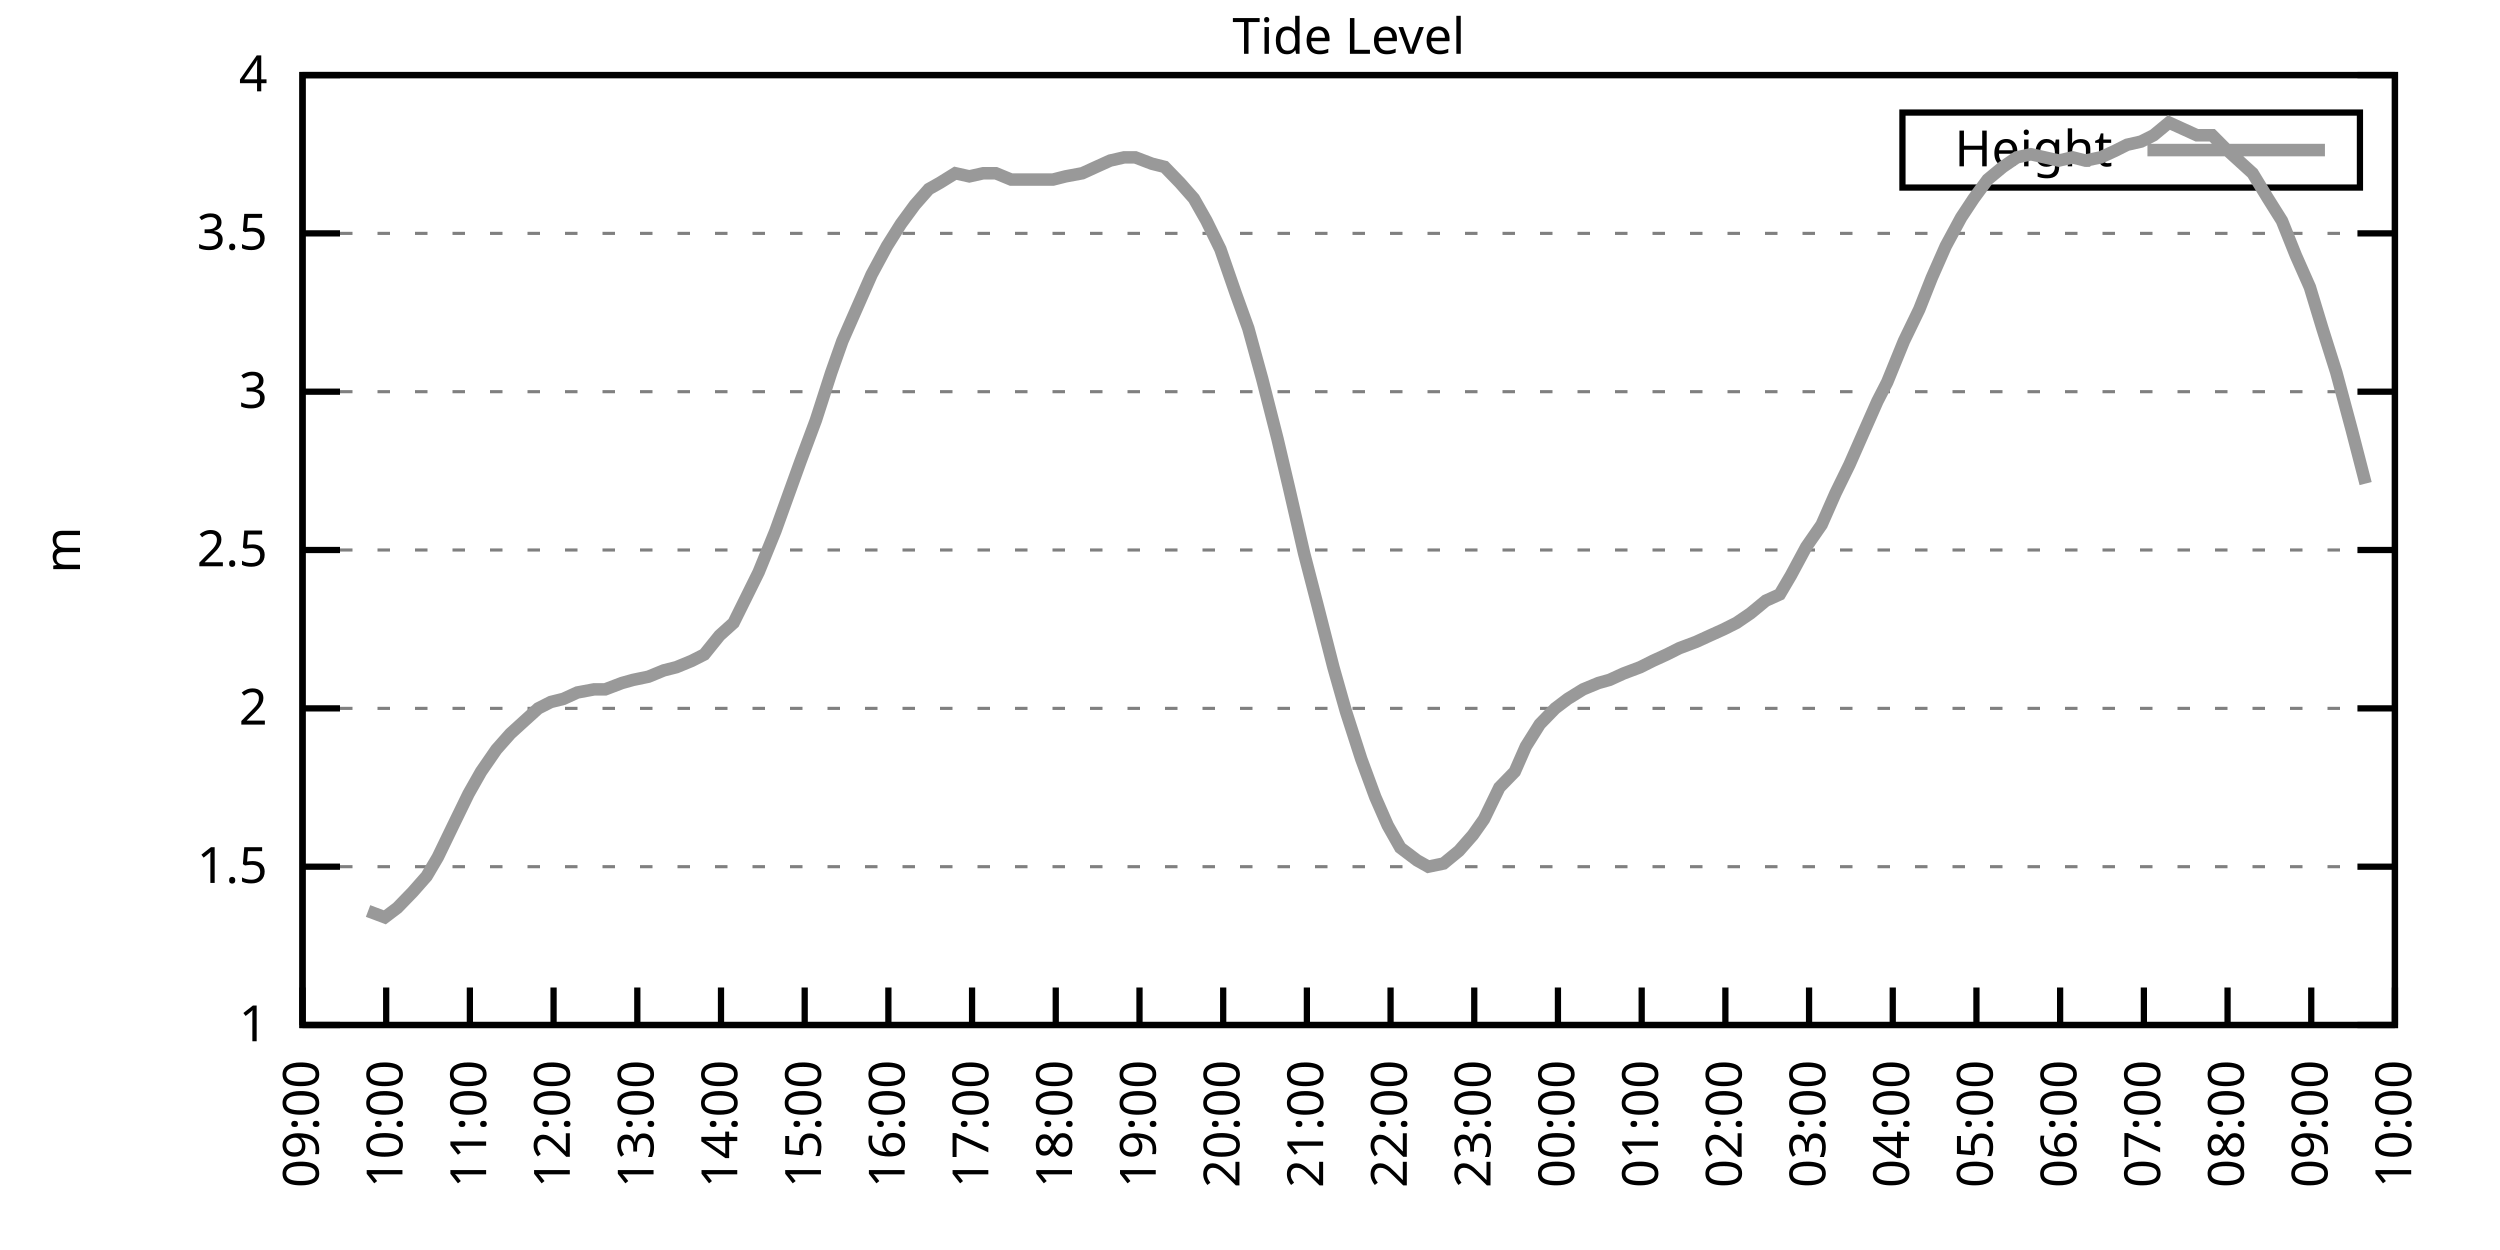
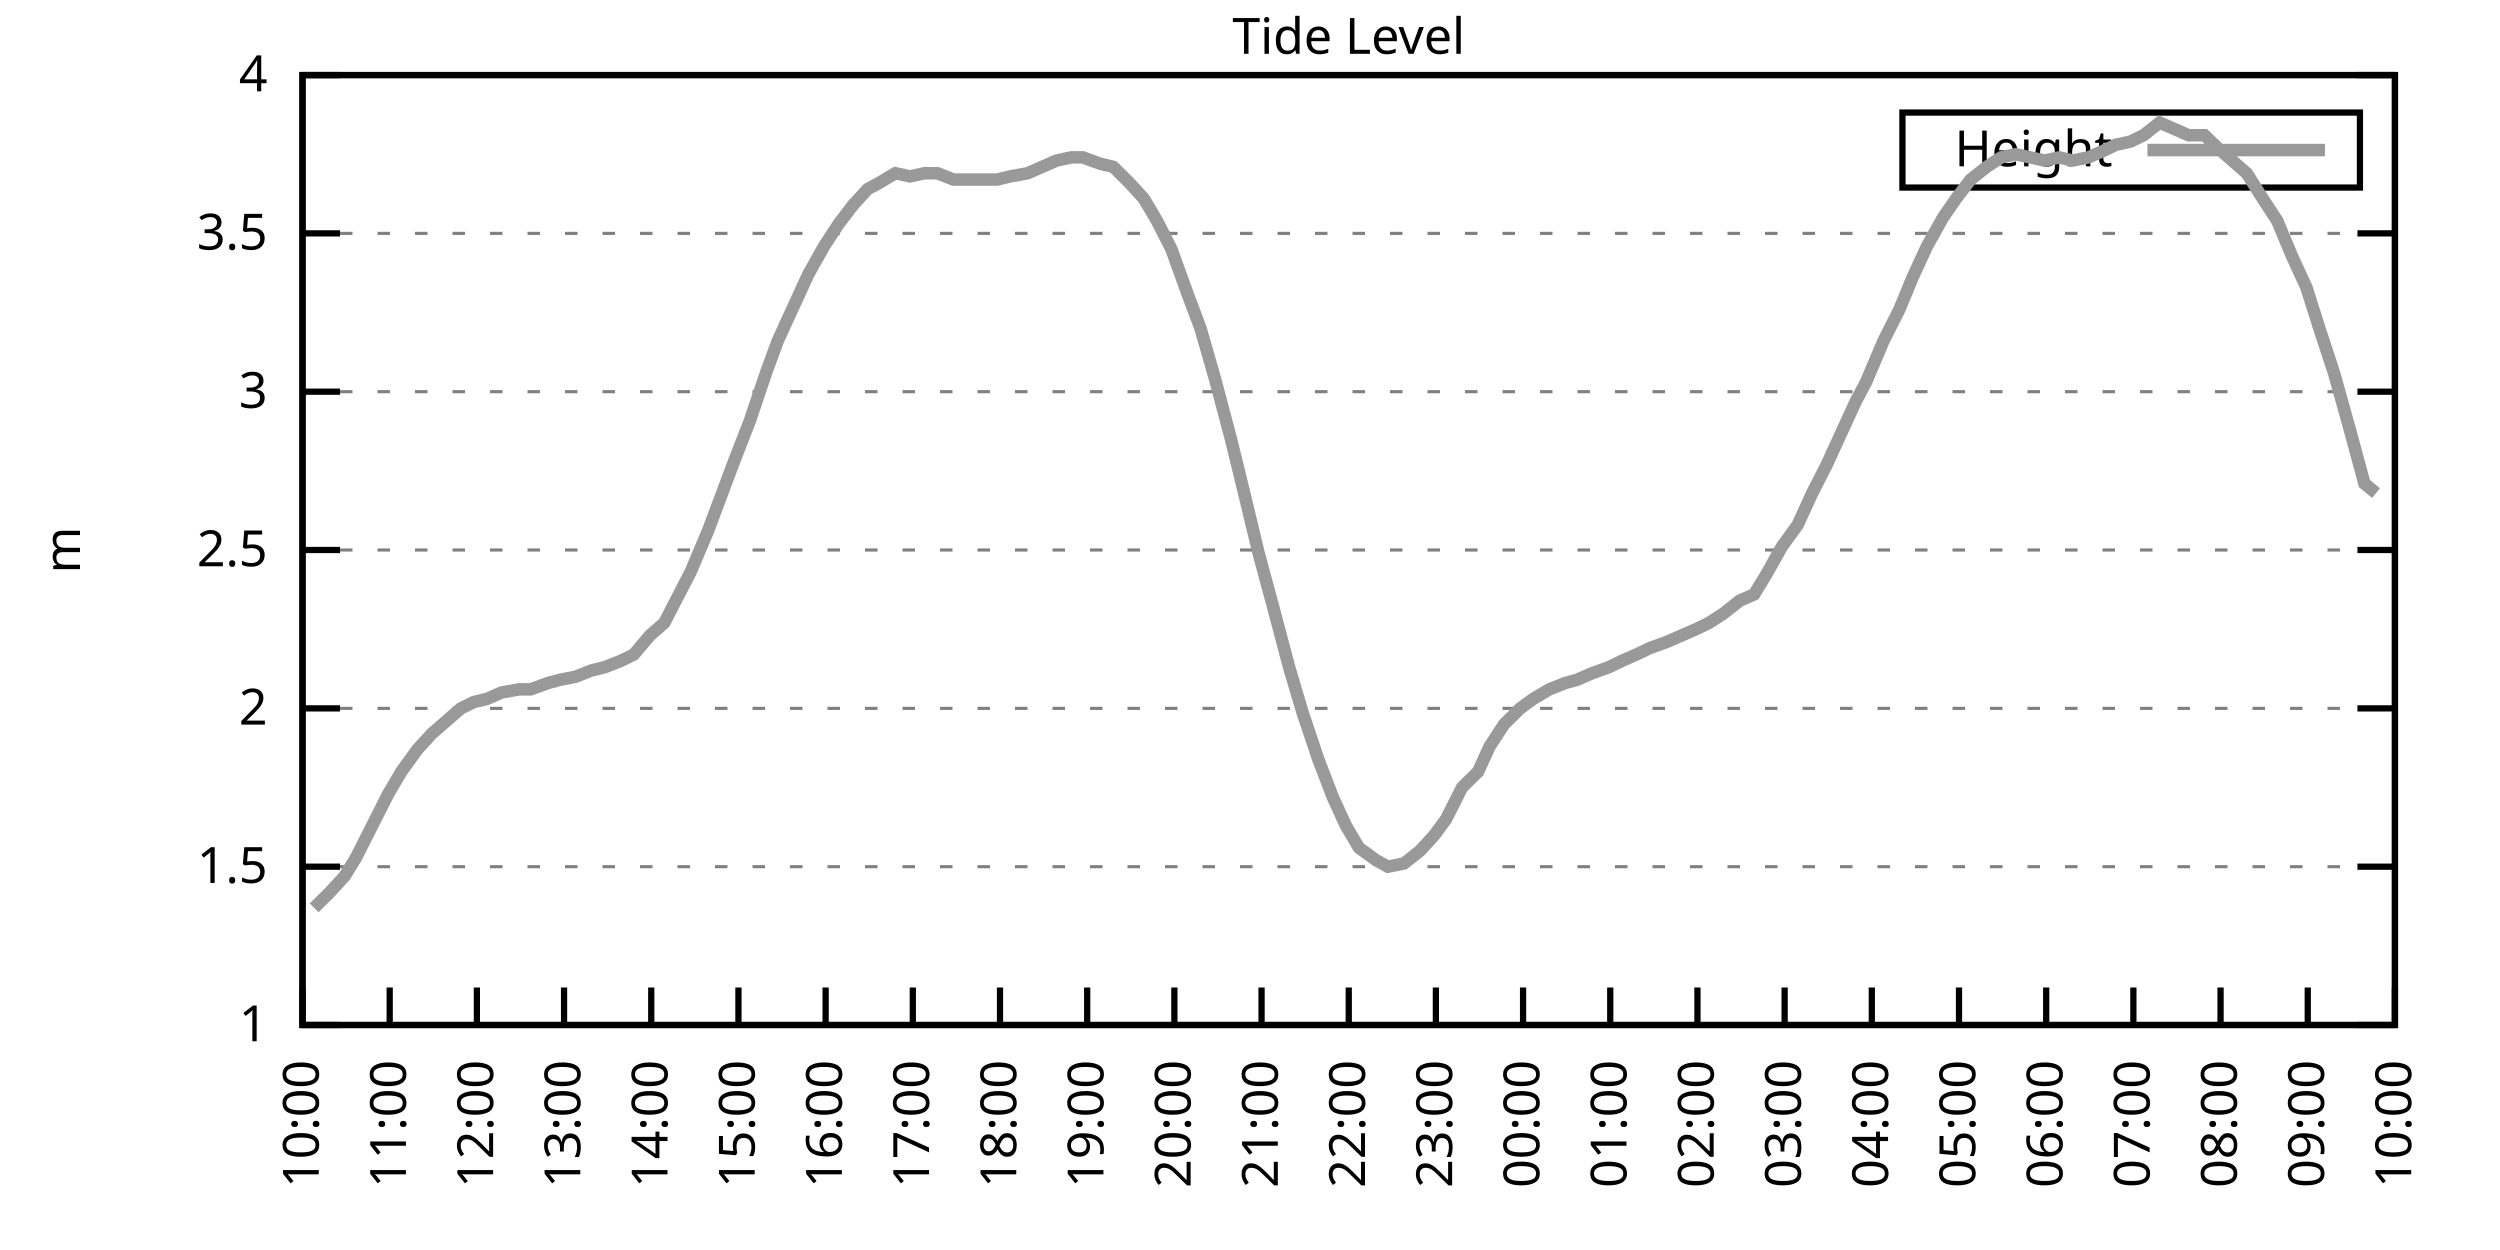
<svg xmlns="http://www.w3.org/2000/svg" xmlns:xlink="http://www.w3.org/1999/xlink" width="400" height="200" viewBox="0 0 400 200">
  <g id="gnuplot_canvas">
    <rect x="0" y="0" width="400" height="200" fill="none" />
    <defs>
      <circle id="gpDot" r="0.5" stroke-width="0.5" stroke="currentColor" />
      <path id="gpPt0" stroke-width="0.333" stroke="currentColor" d="M-1,0 h2 M0,-1 v2" />
      <path id="gpPt1" stroke-width="0.333" stroke="currentColor" d="M-1,-1 L1,1 M1,-1 L-1,1" />
      <path id="gpPt2" stroke-width="0.333" stroke="currentColor" d="M-1,0 L1,0 M0,-1 L0,1 M-1,-1 L1,1 M-1,1 L1,-1" />
      <rect id="gpPt3" stroke-width="0.333" stroke="currentColor" x="-1" y="-1" width="2" height="2" />
      <rect id="gpPt4" stroke-width="0.333" stroke="currentColor" fill="currentColor" x="-1" y="-1" width="2" height="2" />
      <circle id="gpPt5" stroke-width="0.333" stroke="currentColor" cx="0" cy="0" r="1" />
      <use xlink:href="#gpPt5" id="gpPt6" fill="currentColor" stroke="none" />
      <path id="gpPt7" stroke-width="0.333" stroke="currentColor" d="M0,-1.33 L-1.33,0.67 L1.33,0.67 z" />
      <use xlink:href="#gpPt7" id="gpPt8" fill="currentColor" stroke="none" />
      <use xlink:href="#gpPt7" id="gpPt9" stroke="currentColor" transform="rotate(180)" />
      <use xlink:href="#gpPt9" id="gpPt10" fill="currentColor" stroke="none" />
      <use xlink:href="#gpPt3" id="gpPt11" stroke="currentColor" transform="rotate(45)" />
      <use xlink:href="#gpPt11" id="gpPt12" fill="currentColor" stroke="none" />
      <path id="gpPt13" stroke-width="0.333" stroke="currentColor" d="M0,1.330 L1.265,0.411 L0.782,-1.067 L-0.782,-1.076 L-1.265,0.411 z" />
      <use xlink:href="#gpPt13" id="gpPt14" fill="currentColor" stroke="none" />
      <filter id="textbox" filterUnits="objectBoundingBox" x="0" y="0" height="1" width="1">
        <feFlood flood-color="white" flood-opacity="1" result="bgnd" />
        <feComposite in="SourceGraphic" in2="bgnd" operator="atop" />
      </filter>
      <filter id="greybox" filterUnits="objectBoundingBox" x="0" y="0" height="1" width="1">
        <feFlood flood-color="lightgrey" flood-opacity="1" result="grey" />
        <feComposite in="SourceGraphic" in2="grey" operator="atop" />
      </filter>
    </defs>
    <g fill="none" color="white" stroke="currentColor" stroke-width="1.00" stroke-linecap="butt" stroke-linejoin="miter">
</g>
    <g fill="none" color="black" stroke="currentColor" stroke-width="1.00" stroke-linecap="butt" stroke-linejoin="miter">
      <g stroke="none" shape-rendering="crispEdges">
        <polygon fill="rgb(255, 255, 255)" points="48.40,164.00 383.18,164.00 383.18,12.02 48.40,12.02 " />
      </g>
    </g>
    <g fill="none" color="black" stroke="currentColor" stroke-width="1.00" stroke-linecap="butt" stroke-linejoin="miter">
</g>
    <g fill="none" color="black" stroke="black" stroke-width="0.50" stroke-linecap="butt" stroke-linejoin="miter">
</g>
    <g fill="none" color="gray" stroke="currentColor" stroke-width="0.50" stroke-linecap="butt" stroke-linejoin="miter">
      <path stroke="gray" stroke-dasharray="2,4" class="gridline" d="M48.40,164.00 L383.19,164.00  " />
    </g>
    <g fill="none" color="gray" stroke="gray" stroke-width="1.00" stroke-linecap="butt" stroke-linejoin="miter">
</g>
    <g fill="none" color="black" stroke="currentColor" stroke-width="1.00" stroke-linecap="butt" stroke-linejoin="miter">
      <path stroke="black" d="M48.40,164.00 L54.40,164.00 M383.19,164.00 L377.19,164.00  " />
      <g transform="translate(42.80,166.60)" stroke="none" fill="black" font-family="Sans" font-size="8.00" text-anchor="end">
        <text>
          <tspan font-family="Sans"> 1</tspan>
        </text>
      </g>
    </g>
    <g fill="none" color="black" stroke="currentColor" stroke-width="1.00" stroke-linecap="butt" stroke-linejoin="miter">
</g>
    <g fill="none" color="black" stroke="black" stroke-width="0.50" stroke-linecap="butt" stroke-linejoin="miter">
</g>
    <g fill="none" color="gray" stroke="currentColor" stroke-width="0.50" stroke-linecap="butt" stroke-linejoin="miter">
      <path stroke="gray" stroke-dasharray="2,4" class="gridline" d="M48.40,138.67 L383.19,138.67  " />
    </g>
    <g fill="none" color="gray" stroke="gray" stroke-width="1.00" stroke-linecap="butt" stroke-linejoin="miter">
</g>
    <g fill="none" color="black" stroke="currentColor" stroke-width="1.00" stroke-linecap="butt" stroke-linejoin="miter">
      <path stroke="black" d="M48.40,138.67 L54.40,138.67 M383.19,138.67 L377.19,138.67  " />
      <g transform="translate(42.80,141.27)" stroke="none" fill="black" font-family="Sans" font-size="8.00" text-anchor="end">
        <text>
          <tspan font-family="Sans"> 1.5</tspan>
        </text>
      </g>
    </g>
    <g fill="none" color="black" stroke="currentColor" stroke-width="1.00" stroke-linecap="butt" stroke-linejoin="miter">
</g>
    <g fill="none" color="black" stroke="black" stroke-width="0.50" stroke-linecap="butt" stroke-linejoin="miter">
</g>
    <g fill="none" color="gray" stroke="currentColor" stroke-width="0.50" stroke-linecap="butt" stroke-linejoin="miter">
      <path stroke="gray" stroke-dasharray="2,4" class="gridline" d="M48.40,113.34 L383.19,113.34  " />
    </g>
    <g fill="none" color="gray" stroke="gray" stroke-width="1.00" stroke-linecap="butt" stroke-linejoin="miter">
</g>
    <g fill="none" color="black" stroke="currentColor" stroke-width="1.00" stroke-linecap="butt" stroke-linejoin="miter">
      <path stroke="black" d="M48.40,113.34 L54.40,113.34 M383.19,113.34 L377.19,113.34  " />
      <g transform="translate(42.80,115.94)" stroke="none" fill="black" font-family="Sans" font-size="8.00" text-anchor="end">
        <text>
          <tspan font-family="Sans"> 2</tspan>
        </text>
      </g>
    </g>
    <g fill="none" color="black" stroke="currentColor" stroke-width="1.00" stroke-linecap="butt" stroke-linejoin="miter">
</g>
    <g fill="none" color="black" stroke="black" stroke-width="0.50" stroke-linecap="butt" stroke-linejoin="miter">
</g>
    <g fill="none" color="gray" stroke="currentColor" stroke-width="0.50" stroke-linecap="butt" stroke-linejoin="miter">
      <path stroke="gray" stroke-dasharray="2,4" class="gridline" d="M48.40,88.00 L383.19,88.00  " />
    </g>
    <g fill="none" color="gray" stroke="gray" stroke-width="1.00" stroke-linecap="butt" stroke-linejoin="miter">
</g>
    <g fill="none" color="black" stroke="currentColor" stroke-width="1.00" stroke-linecap="butt" stroke-linejoin="miter">
      <path stroke="black" d="M48.40,88.00 L54.40,88.00 M383.19,88.00 L377.19,88.00  " />
      <g transform="translate(42.80,90.60)" stroke="none" fill="black" font-family="Sans" font-size="8.00" text-anchor="end">
        <text>
          <tspan font-family="Sans"> 2.5</tspan>
        </text>
      </g>
    </g>
    <g fill="none" color="black" stroke="currentColor" stroke-width="1.00" stroke-linecap="butt" stroke-linejoin="miter">
</g>
    <g fill="none" color="black" stroke="black" stroke-width="0.50" stroke-linecap="butt" stroke-linejoin="miter">
</g>
    <g fill="none" color="gray" stroke="currentColor" stroke-width="0.50" stroke-linecap="butt" stroke-linejoin="miter">
      <path stroke="gray" stroke-dasharray="2,4" class="gridline" d="M48.40,62.67 L383.19,62.67  " />
    </g>
    <g fill="none" color="gray" stroke="gray" stroke-width="1.00" stroke-linecap="butt" stroke-linejoin="miter">
</g>
    <g fill="none" color="black" stroke="currentColor" stroke-width="1.00" stroke-linecap="butt" stroke-linejoin="miter">
      <path stroke="black" d="M48.40,62.67 L54.40,62.67 M383.19,62.67 L377.19,62.67  " />
      <g transform="translate(42.80,65.27)" stroke="none" fill="black" font-family="Sans" font-size="8.00" text-anchor="end">
        <text>
          <tspan font-family="Sans"> 3</tspan>
        </text>
      </g>
    </g>
    <g fill="none" color="black" stroke="currentColor" stroke-width="1.00" stroke-linecap="butt" stroke-linejoin="miter">
</g>
    <g fill="none" color="black" stroke="black" stroke-width="0.50" stroke-linecap="butt" stroke-linejoin="miter">
</g>
    <g fill="none" color="gray" stroke="currentColor" stroke-width="0.50" stroke-linecap="butt" stroke-linejoin="miter">
      <path stroke="gray" stroke-dasharray="2,4" class="gridline" d="M48.40,37.34 L383.19,37.34  " />
    </g>
    <g fill="none" color="gray" stroke="gray" stroke-width="1.00" stroke-linecap="butt" stroke-linejoin="miter">
</g>
    <g fill="none" color="black" stroke="currentColor" stroke-width="1.00" stroke-linecap="butt" stroke-linejoin="miter">
      <path stroke="black" d="M48.40,37.34 L54.40,37.34 M383.19,37.34 L377.19,37.34  " />
      <g transform="translate(42.80,39.94)" stroke="none" fill="black" font-family="Sans" font-size="8.00" text-anchor="end">
        <text>
          <tspan font-family="Sans"> 3.5</tspan>
        </text>
      </g>
    </g>
    <g fill="none" color="black" stroke="currentColor" stroke-width="1.00" stroke-linecap="butt" stroke-linejoin="miter">
</g>
    <g fill="none" color="black" stroke="black" stroke-width="0.50" stroke-linecap="butt" stroke-linejoin="miter">
</g>
    <g fill="none" color="gray" stroke="currentColor" stroke-width="0.50" stroke-linecap="butt" stroke-linejoin="miter">
      <path stroke="gray" stroke-dasharray="2,4" class="gridline" d="M48.40,12.01 L383.19,12.01  " />
    </g>
    <g fill="none" color="gray" stroke="gray" stroke-width="1.00" stroke-linecap="butt" stroke-linejoin="miter">
</g>
    <g fill="none" color="black" stroke="currentColor" stroke-width="1.00" stroke-linecap="butt" stroke-linejoin="miter">
      <path stroke="black" d="M48.40,12.01 L54.40,12.01 M383.19,12.01 L377.19,12.01  " />
      <g transform="translate(42.80,14.61)" stroke="none" fill="black" font-family="Sans" font-size="8.00" text-anchor="end">
        <text>
          <tspan font-family="Sans"> 4</tspan>
        </text>
      </g>
    </g>
    <g fill="none" color="black" stroke="currentColor" stroke-width="1.00" stroke-linecap="butt" stroke-linejoin="miter">
      <path stroke="black" d="M48.40,164.00 L48.40,158.00  " />
      <g transform="translate(51.00,169.60) rotate(270.00)" stroke="none" fill="black" font-family="Sans" font-size="8.00" text-anchor="end">
        <text>
-           <tspan font-family="Sans">09:00</tspan>
-         </text>
-       </g>
-     </g>
-     <g fill="none" color="black" stroke="currentColor" stroke-width="1.00" stroke-linecap="butt" stroke-linejoin="miter">
-       <path stroke="black" d="M61.79,164.00 L61.79,158.00  " />
-       <g transform="translate(64.39,169.60) rotate(270.00)" stroke="none" fill="black" font-family="Sans" font-size="8.00" text-anchor="end">
-         <text>
          <tspan font-family="Sans">10:00</tspan>
        </text>
      </g>
    </g>
    <g fill="none" color="black" stroke="currentColor" stroke-width="1.00" stroke-linecap="butt" stroke-linejoin="miter">
-       <path stroke="black" d="M75.18,164.00 L75.18,158.00  " />
-       <g transform="translate(77.78,169.60) rotate(270.00)" stroke="none" fill="black" font-family="Sans" font-size="8.00" text-anchor="end">
+       <path stroke="black" d="M62.35,164.00 L62.35,158.00  " />
+       <g transform="translate(64.95,169.60) rotate(270.00)" stroke="none" fill="black" font-family="Sans" font-size="8.00" text-anchor="end">
        <text>
          <tspan font-family="Sans">11:00</tspan>
        </text>
      </g>
    </g>
    <g fill="none" color="black" stroke="currentColor" stroke-width="1.00" stroke-linecap="butt" stroke-linejoin="miter">
-       <path stroke="black" d="M88.57,164.00 L88.57,158.00  " />
-       <g transform="translate(91.17,169.60) rotate(270.00)" stroke="none" fill="black" font-family="Sans" font-size="8.00" text-anchor="end">
+       <path stroke="black" d="M76.30,164.00 L76.30,158.00  " />
+       <g transform="translate(78.90,169.60) rotate(270.00)" stroke="none" fill="black" font-family="Sans" font-size="8.00" text-anchor="end">
        <text>
          <tspan font-family="Sans">12:00</tspan>
        </text>
      </g>
    </g>
    <g fill="none" color="black" stroke="currentColor" stroke-width="1.00" stroke-linecap="butt" stroke-linejoin="miter">
-       <path stroke="black" d="M101.97,164.00 L101.97,158.00  " />
-       <g transform="translate(104.57,169.60) rotate(270.00)" stroke="none" fill="black" font-family="Sans" font-size="8.00" text-anchor="end">
+       <path stroke="black" d="M90.25,164.00 L90.25,158.00  " />
+       <g transform="translate(92.85,169.60) rotate(270.00)" stroke="none" fill="black" font-family="Sans" font-size="8.00" text-anchor="end">
        <text>
          <tspan font-family="Sans">13:00</tspan>
        </text>
      </g>
    </g>
    <g fill="none" color="black" stroke="currentColor" stroke-width="1.00" stroke-linecap="butt" stroke-linejoin="miter">
-       <path stroke="black" d="M115.36,164.00 L115.36,158.00  " />
-       <g transform="translate(117.96,169.60) rotate(270.00)" stroke="none" fill="black" font-family="Sans" font-size="8.00" text-anchor="end">
+       <path stroke="black" d="M104.20,164.00 L104.20,158.00  " />
+       <g transform="translate(106.80,169.60) rotate(270.00)" stroke="none" fill="black" font-family="Sans" font-size="8.00" text-anchor="end">
        <text>
          <tspan font-family="Sans">14:00</tspan>
        </text>
      </g>
    </g>
    <g fill="none" color="black" stroke="currentColor" stroke-width="1.00" stroke-linecap="butt" stroke-linejoin="miter">
-       <path stroke="black" d="M128.75,164.00 L128.75,158.00  " />
-       <g transform="translate(131.35,169.60) rotate(270.00)" stroke="none" fill="black" font-family="Sans" font-size="8.00" text-anchor="end">
+       <path stroke="black" d="M118.15,164.00 L118.15,158.00  " />
+       <g transform="translate(120.75,169.60) rotate(270.00)" stroke="none" fill="black" font-family="Sans" font-size="8.00" text-anchor="end">
        <text>
          <tspan font-family="Sans">15:00</tspan>
        </text>
      </g>
    </g>
    <g fill="none" color="black" stroke="currentColor" stroke-width="1.00" stroke-linecap="butt" stroke-linejoin="miter">
-       <path stroke="black" d="M142.14,164.00 L142.14,158.00  " />
-       <g transform="translate(144.74,169.60) rotate(270.00)" stroke="none" fill="black" font-family="Sans" font-size="8.00" text-anchor="end">
+       <path stroke="black" d="M132.10,164.00 L132.10,158.00  " />
+       <g transform="translate(134.70,169.60) rotate(270.00)" stroke="none" fill="black" font-family="Sans" font-size="8.00" text-anchor="end">
        <text>
          <tspan font-family="Sans">16:00</tspan>
        </text>
      </g>
    </g>
    <g fill="none" color="black" stroke="currentColor" stroke-width="1.00" stroke-linecap="butt" stroke-linejoin="miter">
-       <path stroke="black" d="M155.53,164.00 L155.53,158.00  " />
-       <g transform="translate(158.13,169.60) rotate(270.00)" stroke="none" fill="black" font-family="Sans" font-size="8.00" text-anchor="end">
+       <path stroke="black" d="M146.05,164.00 L146.05,158.00  " />
+       <g transform="translate(148.65,169.60) rotate(270.00)" stroke="none" fill="black" font-family="Sans" font-size="8.00" text-anchor="end">
        <text>
          <tspan font-family="Sans">17:00</tspan>
        </text>
      </g>
    </g>
    <g fill="none" color="black" stroke="currentColor" stroke-width="1.00" stroke-linecap="butt" stroke-linejoin="miter">
-       <path stroke="black" d="M168.92,164.00 L168.92,158.00  " />
-       <g transform="translate(171.52,169.60) rotate(270.00)" stroke="none" fill="black" font-family="Sans" font-size="8.00" text-anchor="end">
+       <path stroke="black" d="M160.00,164.00 L160.00,158.00  " />
+       <g transform="translate(162.60,169.60) rotate(270.00)" stroke="none" fill="black" font-family="Sans" font-size="8.00" text-anchor="end">
        <text>
          <tspan font-family="Sans">18:00</tspan>
        </text>
      </g>
    </g>
    <g fill="none" color="black" stroke="currentColor" stroke-width="1.00" stroke-linecap="butt" stroke-linejoin="miter">
-       <path stroke="black" d="M182.32,164.00 L182.32,158.00  " />
-       <g transform="translate(184.92,169.60) rotate(270.00)" stroke="none" fill="black" font-family="Sans" font-size="8.00" text-anchor="end">
+       <path stroke="black" d="M173.95,164.00 L173.95,158.00  " />
+       <g transform="translate(176.55,169.60) rotate(270.00)" stroke="none" fill="black" font-family="Sans" font-size="8.00" text-anchor="end">
        <text>
          <tspan font-family="Sans">19:00</tspan>
        </text>
      </g>
    </g>
    <g fill="none" color="black" stroke="currentColor" stroke-width="1.00" stroke-linecap="butt" stroke-linejoin="miter">
-       <path stroke="black" d="M195.71,164.00 L195.71,158.00  " />
-       <g transform="translate(198.31,169.60) rotate(270.00)" stroke="none" fill="black" font-family="Sans" font-size="8.00" text-anchor="end">
+       <path stroke="black" d="M187.90,164.00 L187.90,158.00  " />
+       <g transform="translate(190.50,169.60) rotate(270.00)" stroke="none" fill="black" font-family="Sans" font-size="8.00" text-anchor="end">
        <text>
          <tspan font-family="Sans">20:00</tspan>
        </text>
      </g>
    </g>
    <g fill="none" color="black" stroke="currentColor" stroke-width="1.00" stroke-linecap="butt" stroke-linejoin="miter">
-       <path stroke="black" d="M209.10,164.00 L209.10,158.00  " />
-       <g transform="translate(211.70,169.60) rotate(270.00)" stroke="none" fill="black" font-family="Sans" font-size="8.00" text-anchor="end">
+       <path stroke="black" d="M201.85,164.00 L201.85,158.00  " />
+       <g transform="translate(204.45,169.60) rotate(270.00)" stroke="none" fill="black" font-family="Sans" font-size="8.00" text-anchor="end">
        <text>
          <tspan font-family="Sans">21:00</tspan>
        </text>
      </g>
    </g>
    <g fill="none" color="black" stroke="currentColor" stroke-width="1.00" stroke-linecap="butt" stroke-linejoin="miter">
-       <path stroke="black" d="M222.49,164.00 L222.49,158.00  " />
-       <g transform="translate(225.09,169.60) rotate(270.00)" stroke="none" fill="black" font-family="Sans" font-size="8.00" text-anchor="end">
+       <path stroke="black" d="M215.80,164.00 L215.80,158.00  " />
+       <g transform="translate(218.40,169.60) rotate(270.00)" stroke="none" fill="black" font-family="Sans" font-size="8.00" text-anchor="end">
        <text>
          <tspan font-family="Sans">22:00</tspan>
        </text>
      </g>
    </g>
    <g fill="none" color="black" stroke="currentColor" stroke-width="1.00" stroke-linecap="butt" stroke-linejoin="miter">
-       <path stroke="black" d="M235.88,164.00 L235.88,158.00  " />
-       <g transform="translate(238.48,169.60) rotate(270.00)" stroke="none" fill="black" font-family="Sans" font-size="8.00" text-anchor="end">
+       <path stroke="black" d="M229.74,164.00 L229.74,158.00  " />
+       <g transform="translate(232.34,169.60) rotate(270.00)" stroke="none" fill="black" font-family="Sans" font-size="8.00" text-anchor="end">
        <text>
          <tspan font-family="Sans">23:00</tspan>
        </text>
      </g>
    </g>
    <g fill="none" color="black" stroke="currentColor" stroke-width="1.00" stroke-linecap="butt" stroke-linejoin="miter">
-       <path stroke="black" d="M249.27,164.00 L249.27,158.00  " />
-       <g transform="translate(251.87,169.60) rotate(270.00)" stroke="none" fill="black" font-family="Sans" font-size="8.00" text-anchor="end">
+       <path stroke="black" d="M243.69,164.00 L243.69,158.00  " />
+       <g transform="translate(246.29,169.60) rotate(270.00)" stroke="none" fill="black" font-family="Sans" font-size="8.00" text-anchor="end">
        <text>
          <tspan font-family="Sans">00:00</tspan>
        </text>
      </g>
    </g>
    <g fill="none" color="black" stroke="currentColor" stroke-width="1.00" stroke-linecap="butt" stroke-linejoin="miter">
-       <path stroke="black" d="M262.67,164.00 L262.67,158.00  " />
-       <g transform="translate(265.27,169.60) rotate(270.00)" stroke="none" fill="black" font-family="Sans" font-size="8.00" text-anchor="end">
+       <path stroke="black" d="M257.64,164.00 L257.64,158.00  " />
+       <g transform="translate(260.24,169.60) rotate(270.00)" stroke="none" fill="black" font-family="Sans" font-size="8.00" text-anchor="end">
        <text>
          <tspan font-family="Sans">01:00</tspan>
        </text>
      </g>
    </g>
    <g fill="none" color="black" stroke="currentColor" stroke-width="1.00" stroke-linecap="butt" stroke-linejoin="miter">
-       <path stroke="black" d="M276.06,164.00 L276.06,158.00  " />
-       <g transform="translate(278.66,169.60) rotate(270.00)" stroke="none" fill="black" font-family="Sans" font-size="8.00" text-anchor="end">
+       <path stroke="black" d="M271.59,164.00 L271.59,158.00  " />
+       <g transform="translate(274.19,169.60) rotate(270.00)" stroke="none" fill="black" font-family="Sans" font-size="8.00" text-anchor="end">
        <text>
          <tspan font-family="Sans">02:00</tspan>
        </text>
      </g>
    </g>
    <g fill="none" color="black" stroke="currentColor" stroke-width="1.00" stroke-linecap="butt" stroke-linejoin="miter">
-       <path stroke="black" d="M289.45,164.00 L289.45,158.00  " />
-       <g transform="translate(292.05,169.60) rotate(270.00)" stroke="none" fill="black" font-family="Sans" font-size="8.00" text-anchor="end">
+       <path stroke="black" d="M285.54,164.00 L285.54,158.00  " />
+       <g transform="translate(288.14,169.60) rotate(270.00)" stroke="none" fill="black" font-family="Sans" font-size="8.00" text-anchor="end">
        <text>
          <tspan font-family="Sans">03:00</tspan>
        </text>
      </g>
    </g>
    <g fill="none" color="black" stroke="currentColor" stroke-width="1.00" stroke-linecap="butt" stroke-linejoin="miter">
-       <path stroke="black" d="M302.84,164.00 L302.84,158.00  " />
-       <g transform="translate(305.44,169.60) rotate(270.00)" stroke="none" fill="black" font-family="Sans" font-size="8.00" text-anchor="end">
+       <path stroke="black" d="M299.49,164.00 L299.49,158.00  " />
+       <g transform="translate(302.09,169.60) rotate(270.00)" stroke="none" fill="black" font-family="Sans" font-size="8.00" text-anchor="end">
        <text>
          <tspan font-family="Sans">04:00</tspan>
        </text>
      </g>
    </g>
    <g fill="none" color="black" stroke="currentColor" stroke-width="1.00" stroke-linecap="butt" stroke-linejoin="miter">
-       <path stroke="black" d="M316.23,164.00 L316.23,158.00  " />
-       <g transform="translate(318.83,169.60) rotate(270.00)" stroke="none" fill="black" font-family="Sans" font-size="8.00" text-anchor="end">
+       <path stroke="black" d="M313.44,164.00 L313.44,158.00  " />
+       <g transform="translate(316.04,169.60) rotate(270.00)" stroke="none" fill="black" font-family="Sans" font-size="8.00" text-anchor="end">
        <text>
          <tspan font-family="Sans">05:00</tspan>
        </text>
      </g>
    </g>
    <g fill="none" color="black" stroke="currentColor" stroke-width="1.00" stroke-linecap="butt" stroke-linejoin="miter">
-       <path stroke="black" d="M329.62,164.00 L329.62,158.00  " />
-       <g transform="translate(332.22,169.60) rotate(270.00)" stroke="none" fill="black" font-family="Sans" font-size="8.00" text-anchor="end">
+       <path stroke="black" d="M327.39,164.00 L327.39,158.00  " />
+       <g transform="translate(329.99,169.60) rotate(270.00)" stroke="none" fill="black" font-family="Sans" font-size="8.00" text-anchor="end">
        <text>
          <tspan font-family="Sans">06:00</tspan>
        </text>
      </g>
    </g>
    <g fill="none" color="black" stroke="currentColor" stroke-width="1.00" stroke-linecap="butt" stroke-linejoin="miter">
-       <path stroke="black" d="M343.02,164.00 L343.02,158.00  " />
-       <g transform="translate(345.62,169.60) rotate(270.00)" stroke="none" fill="black" font-family="Sans" font-size="8.00" text-anchor="end">
+       <path stroke="black" d="M341.34,164.00 L341.34,158.00  " />
+       <g transform="translate(343.94,169.60) rotate(270.00)" stroke="none" fill="black" font-family="Sans" font-size="8.00" text-anchor="end">
        <text>
          <tspan font-family="Sans">07:00</tspan>
        </text>
      </g>
    </g>
    <g fill="none" color="black" stroke="currentColor" stroke-width="1.00" stroke-linecap="butt" stroke-linejoin="miter">
-       <path stroke="black" d="M356.41,164.00 L356.41,158.00  " />
-       <g transform="translate(359.01,169.60) rotate(270.00)" stroke="none" fill="black" font-family="Sans" font-size="8.00" text-anchor="end">
+       <path stroke="black" d="M355.29,164.00 L355.29,158.00  " />
+       <g transform="translate(357.89,169.60) rotate(270.00)" stroke="none" fill="black" font-family="Sans" font-size="8.00" text-anchor="end">
        <text>
          <tspan font-family="Sans">08:00</tspan>
        </text>
      </g>
    </g>
    <g fill="none" color="black" stroke="currentColor" stroke-width="1.00" stroke-linecap="butt" stroke-linejoin="miter">
-       <path stroke="black" d="M369.80,164.00 L369.80,158.00  " />
-       <g transform="translate(372.40,169.60) rotate(270.00)" stroke="none" fill="black" font-family="Sans" font-size="8.00" text-anchor="end">
+       <path stroke="black" d="M369.24,164.00 L369.24,158.00  " />
+       <g transform="translate(371.84,169.60) rotate(270.00)" stroke="none" fill="black" font-family="Sans" font-size="8.00" text-anchor="end">
        <text>
          <tspan font-family="Sans">09:00</tspan>
        </text>
      </g>
    </g>
    <g fill="none" color="black" stroke="currentColor" stroke-width="1.00" stroke-linecap="butt" stroke-linejoin="miter">
      <path stroke="black" d="M383.19,164.00 L383.19,158.00  " />
      <g transform="translate(385.79,169.60) rotate(270.00)" stroke="none" fill="black" font-family="Sans" font-size="8.00" text-anchor="end">
        <text>
          <tspan font-family="Sans">10:00</tspan>
        </text>
      </g>
    </g>
    <g fill="none" color="black" stroke="currentColor" stroke-width="1.00" stroke-linecap="butt" stroke-linejoin="miter">
</g>
    <g fill="none" color="black" stroke="currentColor" stroke-width="1.00" stroke-linecap="butt" stroke-linejoin="miter">
      <path stroke="black" d="M48.40,12.01 L48.40,164.00 L383.19,164.00 L383.19,12.01 L48.40,12.01 Z  " />
    </g>
    <g fill="none" color="black" stroke="currentColor" stroke-width="1.00" stroke-linecap="butt" stroke-linejoin="miter">
</g>
    <g fill="none" color="black" stroke="currentColor" stroke-width="1.00" stroke-linecap="butt" stroke-linejoin="miter">
      <path stroke="black" d="M304.39,30.01 L304.39,18.01 L377.59,18.01 L377.59,30.01 L304.39,30.01 Z  " />
    </g>
    <g id="Tide_level_plot_1">
      <g fill="none" color="white" stroke="black" stroke-width="2.00" stroke-linecap="butt" stroke-linejoin="miter">
</g>
      <g fill="none" color="black" stroke="currentColor" stroke-width="2.00" stroke-linecap="butt" stroke-linejoin="miter">
        <g transform="translate(337.99,26.61)" stroke="none" fill="black" font-family="Sans" font-size="8.00" text-anchor="end">
          <text>
            <tspan font-family="Sans">Height</tspan>
          </text>
        </g>
      </g>
      <g fill="none" color="black" stroke="currentColor" stroke-width="2.00" stroke-linecap="butt" stroke-linejoin="miter">
-         <path stroke="rgb(153, 153, 153)" d="M343.59,24.01 L371.99,24.01 M58.89,145.76 L61.57,146.77 L63.58,145.25 L66.03,142.72 L68.26,140.19 L70.05,137.15   L72.50,132.08 L74.96,127.02 L76.97,123.47 L79.42,119.92 L81.66,117.39 L83.89,115.36 L86.12,113.34 L88.13,112.32   L90.14,111.82 L92.37,110.80 L95.05,110.30 L96.83,110.30 L99.51,109.28 L101.30,108.78 L103.75,108.27 L106.21,107.26   L108.22,106.75 L110.67,105.74 L112.68,104.72 L115.13,101.68 L117.37,99.66 L119.38,95.60 L121.38,91.55 L124.06,84.97   L126.07,79.39 L128.08,73.82 L130.54,67.23 L132.99,59.63 L134.78,54.57 L137.01,49.50 L139.46,43.93 L141.92,39.37   L144.15,35.82 L146.38,32.78 L148.61,30.25 L150.40,29.24 L152.85,27.72 L155.09,28.22 L157.32,27.72 L159.33,27.72   L161.78,28.73 L164.24,28.73 L166.02,28.73 L168.48,28.73 L170.49,28.22 L173.17,27.72 L175.40,26.70 L177.63,25.69   L179.86,25.18 L181.65,25.18 L184.32,26.20 L186.33,26.70 L188.79,29.24 L191.02,31.77 L193.03,35.32 L195.26,39.87   L197.72,46.97 L199.73,52.54 L201.96,60.65 L204.41,70.27 L206.20,77.87 L208.65,88.51 L210.88,97.12 L213.34,106.75   L215.35,113.84 L217.80,121.44 L220.04,127.52 L222.04,132.08 L224.05,135.63 L226.73,137.66 L228.52,138.67 L230.97,138.16   L233.43,136.14 L235.66,133.60 L237.44,131.07 L239.90,126.00 L242.36,123.47 L244.14,119.42 L246.37,115.87 L248.83,113.34   L250.84,111.82 L253.29,110.30 L255.75,109.28 L257.53,108.78 L259.76,107.76 L262.44,106.75 L264.45,105.74 L266.68,104.72   L268.69,103.71 L271.37,102.70 L273.60,101.68 L275.83,100.67 L277.84,99.66 L280.07,98.14 L282.53,96.11 L284.76,95.10   L286.55,92.06 L289.00,87.50 L291.46,83.95 L293.69,78.89 L295.92,74.33 L298.15,69.26 L300.39,64.19 L301.95,61.15   L304.63,54.57 L307.08,49.50 L309.09,44.43 L311.32,39.37 L313.78,34.81 L315.79,31.77 L318.02,28.73 L320.47,26.70   L322.70,25.18 L324.94,24.68 L327.17,25.18 L329.40,25.69 L331.63,25.18 L333.64,25.69 L336.10,25.18 L338.33,24.17   L340.34,23.16 L342.57,22.65 L344.58,21.64 L347.03,19.61 L349.26,20.62 L351.50,21.64 L353.95,21.64 L355.96,23.66   L358.19,25.69 L360.42,27.72 L362.88,31.77 L365.11,35.32 L367.34,40.89 L369.58,45.95 L371.58,52.54 L373.82,59.63   L376.27,68.75 L378.50,77.37  " />
+         <path stroke="rgb(153, 153, 153)" d="M343.59,24.01 L371.99,24.01 M50.26,145.25 L52.82,142.72 L55.14,140.19 L57.00,137.15 L59.56,132.08 L62.12,127.02   L64.21,123.47 L66.77,119.92 L69.09,117.39 L71.42,115.36 L73.74,113.34 L75.83,112.32 L77.93,111.82 L80.25,110.80   L83.04,110.30 L84.90,110.30 L87.69,109.28 L89.55,108.78 L92.11,108.27 L94.67,107.26 L96.76,106.75 L99.32,105.74   L101.41,104.72 L103.97,101.68 L106.29,99.66 L108.38,95.60 L110.48,91.55 L113.27,84.97 L115.36,79.39 L117.45,73.82   L120.01,67.23 L122.57,59.63 L124.43,54.57 L126.75,49.50 L129.31,43.93 L131.87,39.37 L134.19,35.82 L136.51,32.78   L138.84,30.25 L140.70,29.24 L143.26,27.72 L145.58,28.22 L147.91,27.72 L150.00,27.72 L152.56,28.73 L155.11,28.73   L156.97,28.73 L159.53,28.73 L161.62,28.22 L164.41,27.72 L166.74,26.70 L169.06,25.69 L171.39,25.18 L173.25,25.18   L176.04,26.20 L178.13,26.70 L180.69,29.24 L183.01,31.77 L185.11,35.32 L187.43,39.87 L189.99,46.97 L192.08,52.54   L194.41,60.65 L196.96,70.27 L198.82,77.87 L201.38,88.51 L203.71,97.12 L206.26,106.75 L208.36,113.84 L210.91,121.44   L213.24,127.52 L215.33,132.08 L217.42,135.63 L220.21,137.66 L222.07,138.67 L224.63,138.16 L227.19,136.14 L229.51,133.60   L231.37,131.07 L233.93,126.00 L236.49,123.47 L238.35,119.42 L240.67,115.87 L243.23,113.34 L245.32,111.82 L247.88,110.30   L250.44,109.28 L252.30,108.78 L254.62,107.76 L257.41,106.75 L259.50,105.74 L261.83,104.72 L263.92,103.71 L266.71,102.70   L269.04,101.68 L271.36,100.67 L273.45,99.66 L275.78,98.14 L278.34,96.11 L280.66,95.10 L282.52,92.06 L285.08,87.50   L287.64,83.95 L289.96,78.89 L292.29,74.33 L294.61,69.26 L296.94,64.19 L298.56,61.15 L301.35,54.57 L303.91,49.50   L306.00,44.43 L308.33,39.37 L310.88,34.81 L312.98,31.77 L315.30,28.73 L317.86,26.70 L320.18,25.18 L322.51,24.68   L324.83,25.18 L327.16,25.69 L329.48,25.18 L331.58,25.69 L334.13,25.18 L336.46,24.17 L338.55,23.16 L340.88,22.65   L342.97,21.64 L345.53,19.61 L347.85,20.62 L350.18,21.64 L352.73,21.64 L354.83,23.66 L357.15,25.69 L359.48,27.72   L362.03,31.77 L364.36,35.32 L366.68,40.89 L369.01,45.95 L371.10,52.54 L373.43,59.63 L375.98,68.75 L378.31,77.37   L380.17,78.89  " />
      </g>
    </g>
    <g fill="none" color="black" stroke="currentColor" stroke-width="2.00" stroke-linecap="butt" stroke-linejoin="miter">
</g>
    <g fill="none" color="black" stroke="black" stroke-width="1.00" stroke-linecap="butt" stroke-linejoin="miter">
</g>
    <g fill="none" color="black" stroke="currentColor" stroke-width="1.00" stroke-linecap="butt" stroke-linejoin="miter">
      <path stroke="black" d="M48.40,12.01 L48.40,164.00 L383.19,164.00 L383.19,12.01 L48.40,12.01 Z  " />
      <g transform="translate(12.80,88.01) rotate(270.00)" stroke="none" fill="black" font-family="Sans" font-size="8.00" text-anchor="middle">
        <text>
          <tspan font-family="Sans">m</tspan>
        </text>
      </g>
    </g>
    <g fill="none" color="black" stroke="currentColor" stroke-width="1.00" stroke-linecap="butt" stroke-linejoin="miter">
</g>
    <g fill="none" color="black" stroke="currentColor" stroke-width="1.00" stroke-linecap="butt" stroke-linejoin="miter">
      <g transform="translate(215.79,8.61)" stroke="none" fill="black" font-family="Sans" font-size="8.00" text-anchor="middle">
        <text>
          <tspan font-family="Sans">Tide Level</tspan>
        </text>
      </g>
    </g>
    <g fill="none" color="black" stroke="currentColor" stroke-width="1.00" stroke-linecap="butt" stroke-linejoin="miter">
</g>
  </g>
</svg>
